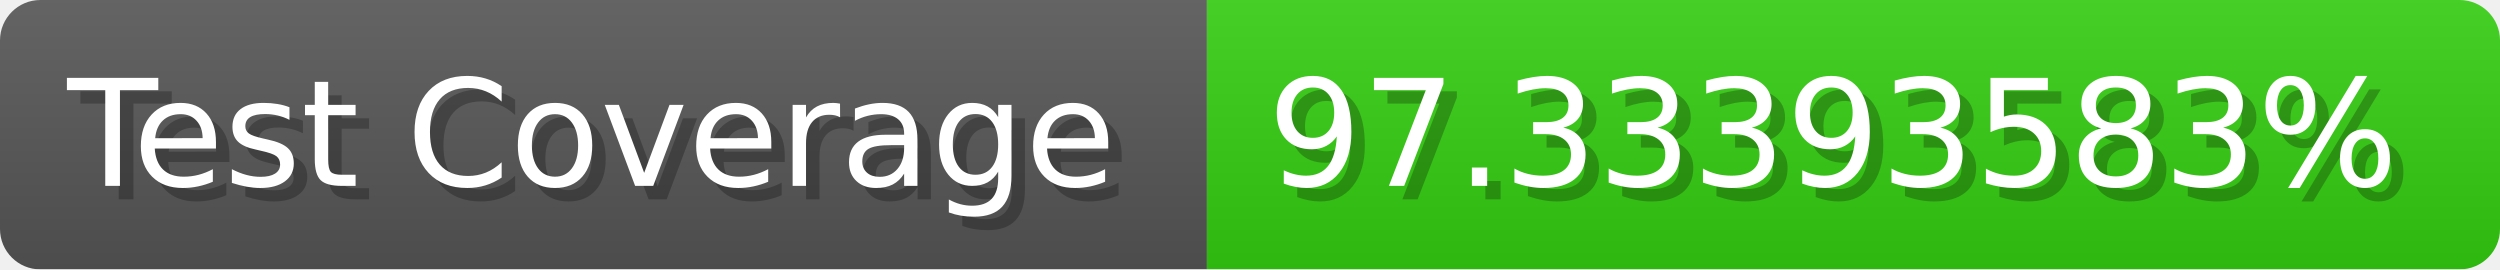
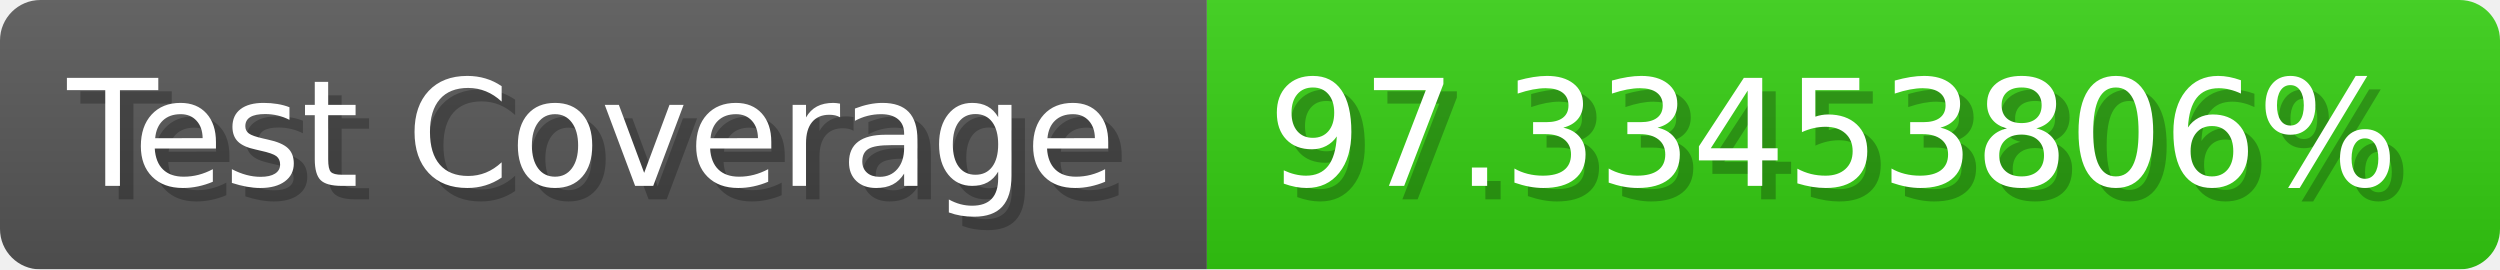
- <svg xmlns="http://www.w3.org/2000/svg" width="185.6" height="20" viewBox="0 0 1856 200" role="img" aria-label="Test Coverage: 97.33393583%">
+ <svg xmlns="http://www.w3.org/2000/svg" width="185.6" height="20" viewBox="0 0 1856 200" role="img" aria-label="Test Coverage: 97.33453806%">
  <linearGradient id="a" x2="0" y2="100%">
    <stop offset="0" stop-opacity=".1" stop-color="#EEE" />
    <stop offset="1" stop-opacity=".1" />
  </linearGradient>
  <mask id="m">
    <rect width="1856" height="200" rx="30" fill="#FFF" />
  </mask>
  <g mask="url(#m)">
    <rect width="896" height="200" fill="#555" />
    <rect width="960" height="200" fill="#3C1" x="896" />
    <rect width="1856" height="200" fill="url(#a)" />
  </g>
  <g aria-hidden="true" fill="#fff" text-anchor="start" font-family="Verdana,DejaVu Sans,sans-serif" font-size="110">
    <text x="60" y="148" textLength="796" fill="#000" opacity="0.25">Test Coverage</text>
    <text x="50" y="138" textLength="796">Test Coverage</text>
-     <text x="951" y="148" textLength="860" fill="#000" opacity="0.25">97.33393583%</text>
-     <text x="941" y="138" textLength="860">97.33393583%</text>
+     <text x="951" y="148" textLength="860" fill="#000" opacity="0.25">97.33453806%</text>
+     <text x="941" y="138" textLength="860">97.33453806%</text>
  </g>
</svg>
